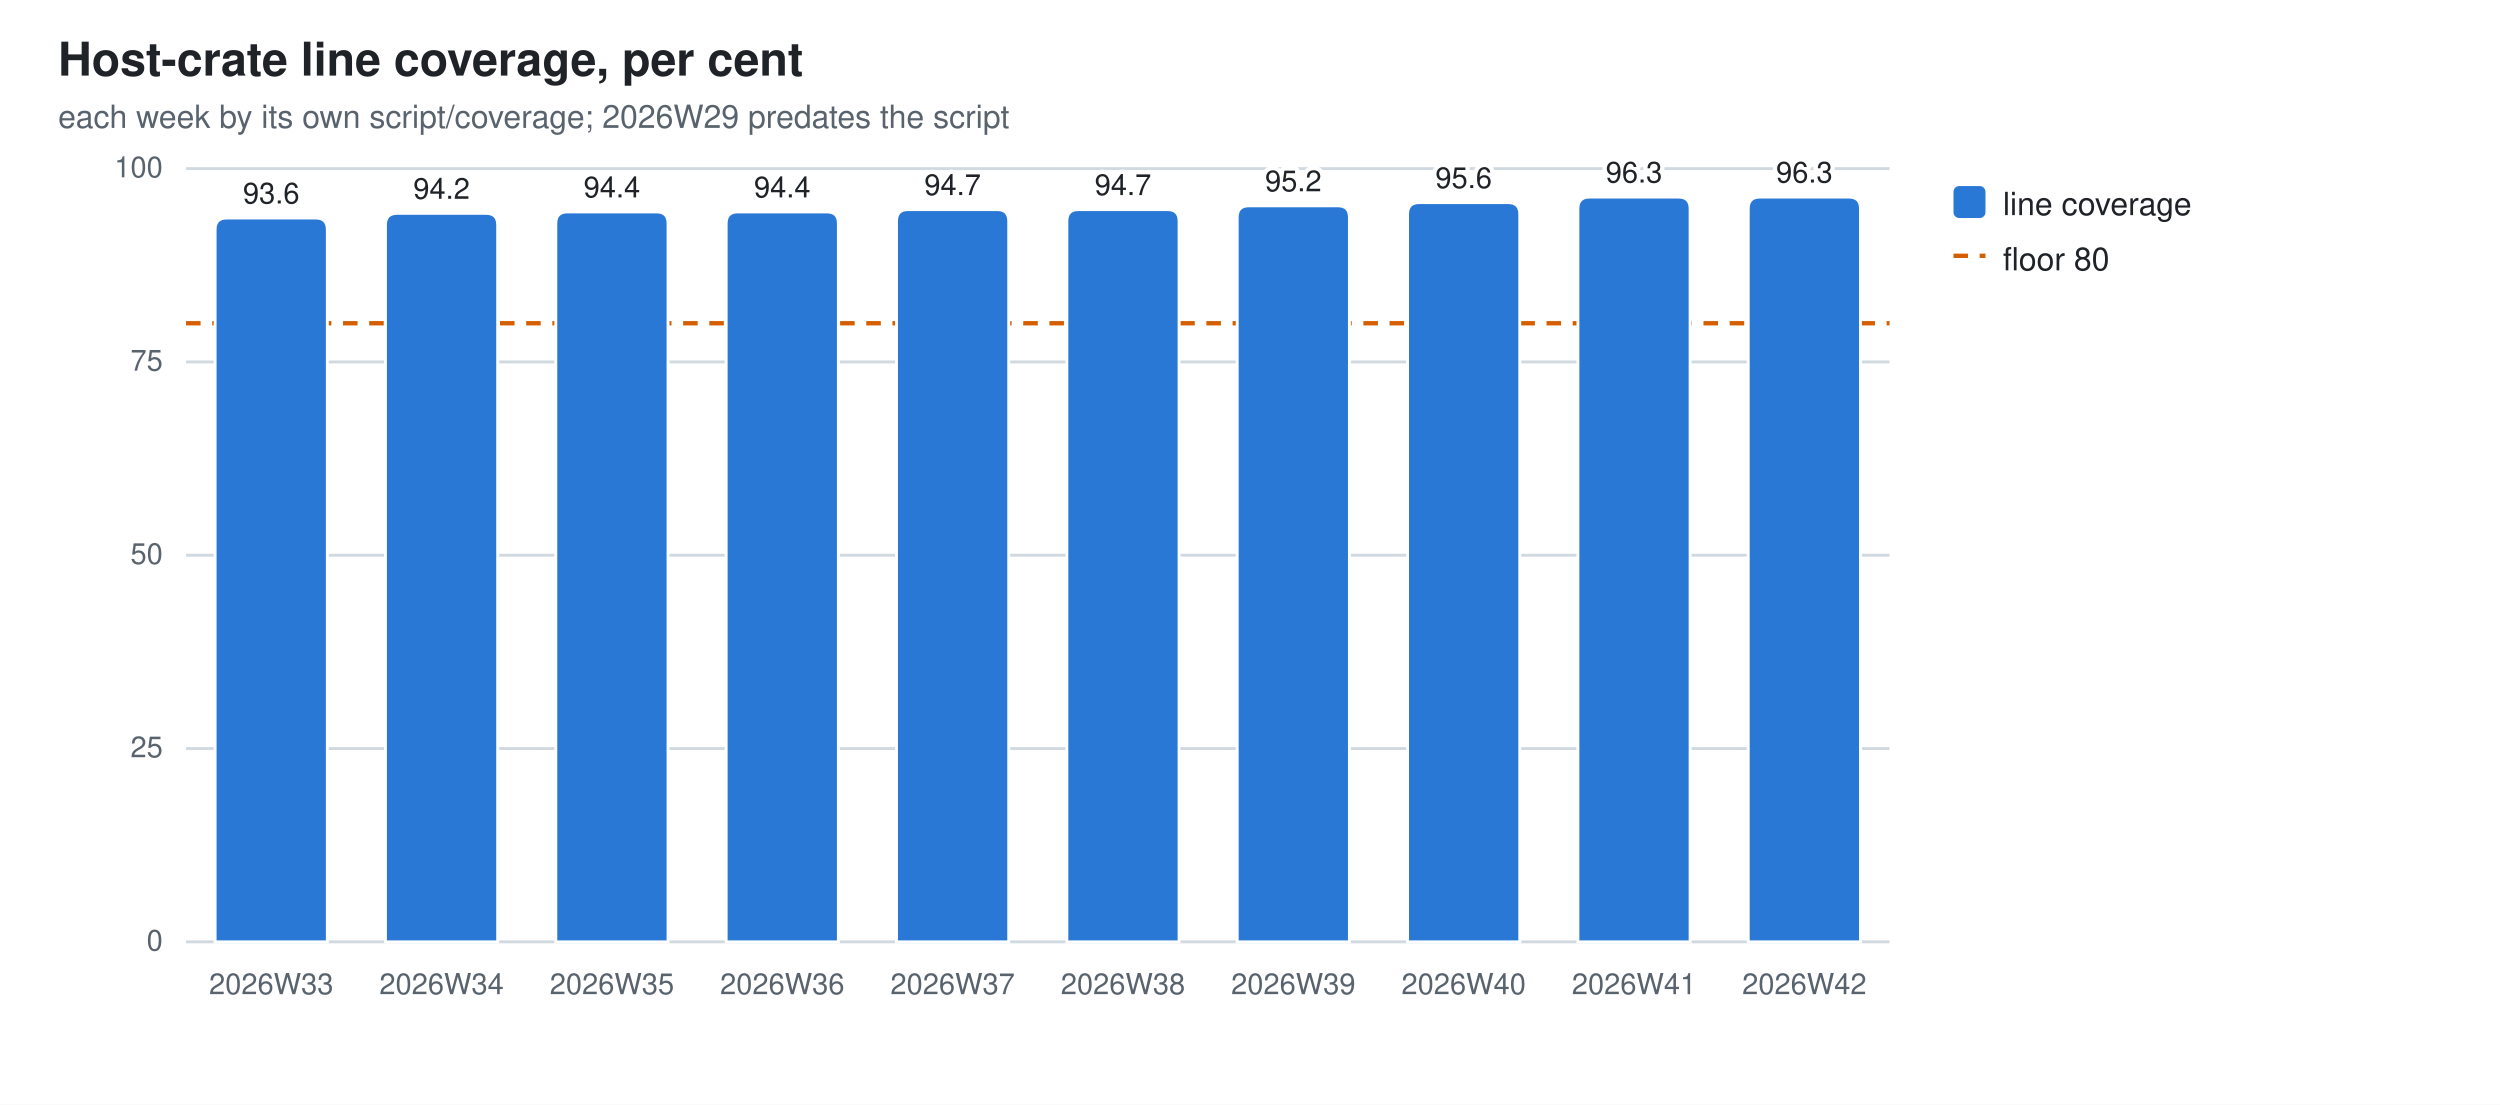
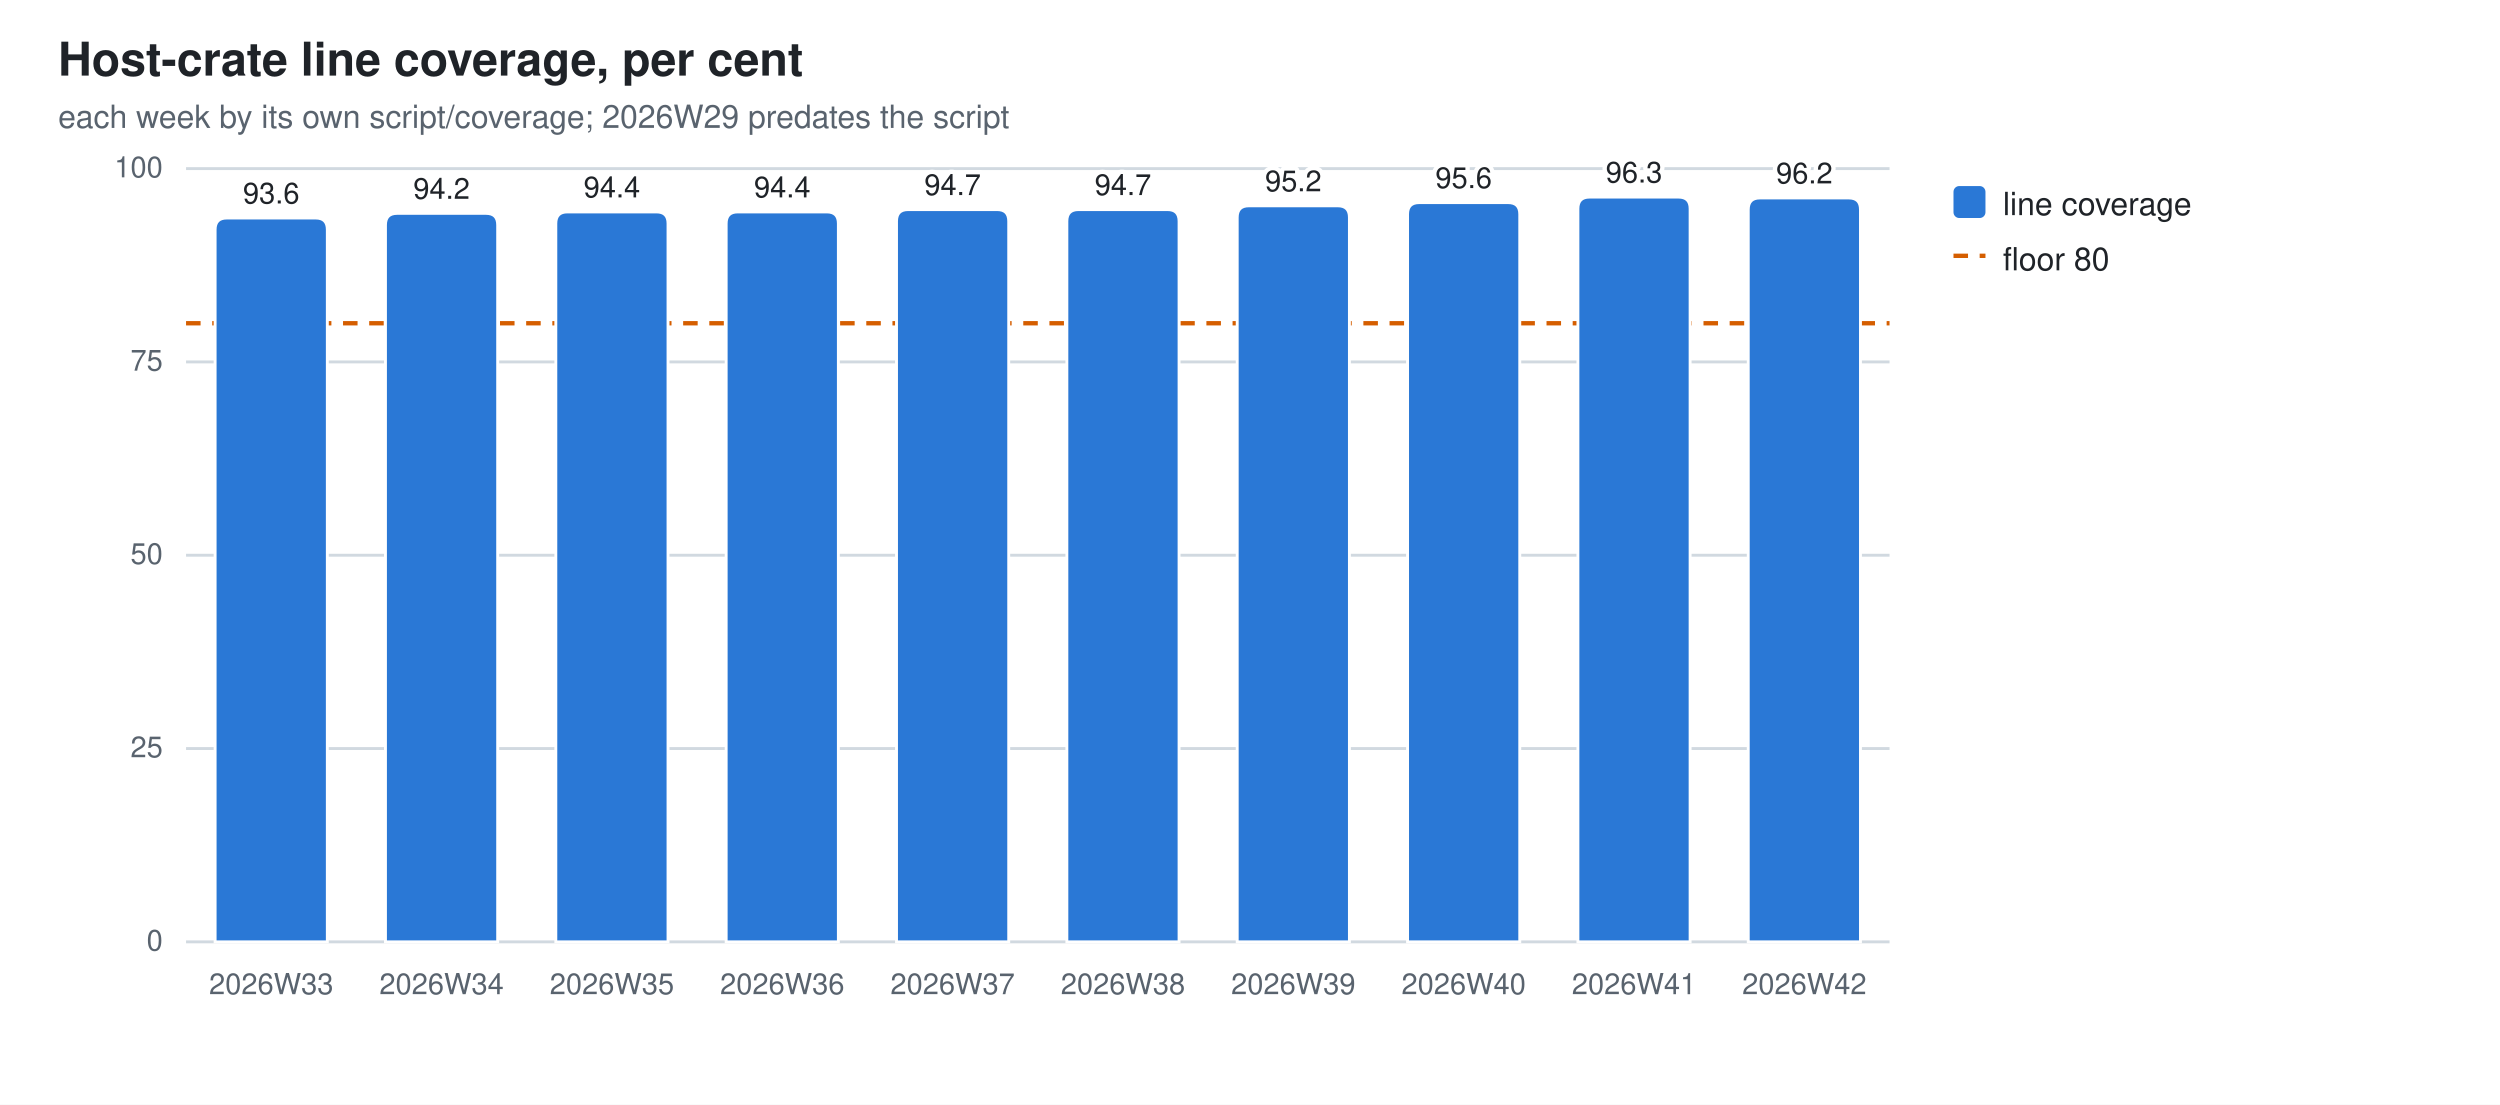
<svg xmlns="http://www.w3.org/2000/svg" width="860" height="380" viewBox="0 0 860 380" role="img" aria-label="Host-crate line coverage, per cent">
  <style>
  .bg{fill:#ffffff} .fg{fill:#1f2328} .mut{fill:#59636e} .grid{stroke:#d1d9e0}
  .seg{stroke:#ffffff;stroke-width:1}
  .val{paint-order:stroke;stroke:#ffffff;stroke-width:3px;stroke-linejoin:round}
  .s0{fill:#2a78d6}
  @media (prefers-color-scheme: dark){
    .bg{fill:#0d1117} .fg{fill:#e6edf3} .mut{fill:#9198a1} .grid{stroke:#30363d}
    .seg{stroke:#0d1117} .val{stroke:#0d1117} .s0{fill:#3987e5}}
  text{font-family:-apple-system,BlinkMacSystemFont,"Segoe UI",Helvetica,Arial,sans-serif}
</style>
  <rect class="bg" width="860" height="380" />
  <text class="fg" x="20" y="26" font-size="16" font-weight="600">Host-crate line coverage, per cent</text>
  <text class="mut" x="20" y="44" font-size="11">each week by its own script/coverage; 2026W29 predates the script</text>
  <line class="grid" x1="64" y1="324.0" x2="650.0" y2="324.0" stroke-width="1" />
  <text class="mut" x="56" y="327.0" font-size="10" text-anchor="end">0</text>
  <line class="grid" x1="64" y1="257.5" x2="650.0" y2="257.5" stroke-width="1" />
  <text class="mut" x="56" y="260.5" font-size="10" text-anchor="end">25</text>
  <line class="grid" x1="64" y1="191.0" x2="650.0" y2="191.0" stroke-width="1" />
  <text class="mut" x="56" y="194.0" font-size="10" text-anchor="end">50</text>
  <line class="grid" x1="64" y1="124.5" x2="650.0" y2="124.5" stroke-width="1" />
  <text class="mut" x="56" y="127.5" font-size="10" text-anchor="end">75</text>
  <line class="grid" x1="64" y1="58.0" x2="650.0" y2="58.0" stroke-width="1" />
  <text class="mut" x="56" y="61.0" font-size="10" text-anchor="end">100</text>
  <line x1="64" y1="111.2" x2="650.0" y2="111.2" stroke="#D55E00" stroke-width="1.5" stroke-dasharray="5 4" />
  <path class="seg s0" d="M74.0,324.0 V79.0 Q74.0,75.0 78.0,75.0 H108.6 Q112.6,75.0 112.6,79.0 V324.0 Z" />
  <text class="mut" x="93.3" y="342" font-size="10" text-anchor="middle">2026W33</text>
  <text class="fg val" x="93.3" y="70.0" font-size="10" text-anchor="middle">93.6</text>
  <path class="seg s0" d="M132.6,324.0 V77.4 Q132.6,73.4 136.6,73.4 H167.2 Q171.2,73.4 171.2,77.4 V324.0 Z" />
  <text class="mut" x="151.9" y="342" font-size="10" text-anchor="middle">2026W34</text>
  <text class="fg val" x="151.9" y="68.4" font-size="10" text-anchor="middle">94.2</text>
  <path class="seg s0" d="M191.2,324.0 V76.9 Q191.2,72.9 195.2,72.9 H225.8 Q229.8,72.9 229.8,76.9 V324.0 Z" />
  <text class="mut" x="210.5" y="342" font-size="10" text-anchor="middle">2026W35</text>
  <text class="fg val" x="210.5" y="67.9" font-size="10" text-anchor="middle">94.4</text>
  <path class="seg s0" d="M249.8,324.0 V76.9 Q249.8,72.9 253.8,72.9 H284.4 Q288.4,72.9 288.4,76.9 V324.0 Z" />
  <text class="mut" x="269.1" y="342" font-size="10" text-anchor="middle">2026W36</text>
  <text class="fg val" x="269.1" y="67.9" font-size="10" text-anchor="middle">94.4</text>
  <path class="seg s0" d="M308.4,324.0 V76.1 Q308.4,72.1 312.4,72.1 H343.0 Q347.0,72.1 347.0,76.1 V324.0 Z" />
  <text class="mut" x="327.7" y="342" font-size="10" text-anchor="middle">2026W37</text>
  <text class="fg val" x="327.7" y="67.1" font-size="10" text-anchor="middle">94.7</text>
  <path class="seg s0" d="M367.0,324.0 V76.1 Q367.0,72.1 371.0,72.1 H401.6 Q405.6,72.1 405.6,76.1 V324.0 Z" />
  <text class="mut" x="386.3" y="342" font-size="10" text-anchor="middle">2026W38</text>
  <text class="fg val" x="386.3" y="67.1" font-size="10" text-anchor="middle">94.7</text>
  <path class="seg s0" d="M425.6,324.0 V74.8 Q425.6,70.8 429.6,70.8 H460.2 Q464.2,70.8 464.2,74.8 V324.0 Z" />
  <text class="mut" x="444.9" y="342" font-size="10" text-anchor="middle">2026W39</text>
  <text class="fg val" x="444.9" y="65.8" font-size="10" text-anchor="middle">95.2</text>
  <path class="seg s0" d="M484.2,324.0 V73.7 Q484.2,69.7 488.2,69.7 H518.8 Q522.8,69.7 522.8,73.7 V324.0 Z" />
  <text class="mut" x="503.5" y="342" font-size="10" text-anchor="middle">2026W40</text>
  <text class="fg val" x="503.5" y="64.7" font-size="10" text-anchor="middle">95.6</text>
  <path class="seg s0" d="M542.8,324.0 V71.8 Q542.8,67.8 546.8,67.8 H577.4 Q581.4,67.8 581.4,71.8 V324.0 Z" />
  <text class="mut" x="562.1" y="342" font-size="10" text-anchor="middle">2026W41</text>
  <text class="fg val" x="562.1" y="62.8" font-size="10" text-anchor="middle">96.3</text>
-   <path class="seg s0" d="M601.4,324.0 V71.8 Q601.4,67.8 605.4,67.8 H636.0 Q640.0,67.8 640.0,71.8 V324.0 Z" />
+   <path class="seg s0" d="M601.4,324.0 V72.1 Q601.4,68.1 605.4,68.1 H636.0 Q640.0,68.1 640.0,72.1 V324.0 Z" />
  <text class="mut" x="620.7" y="342" font-size="10" text-anchor="middle">2026W42</text>
-   <text class="fg val" x="620.7" y="62.8" font-size="10" text-anchor="middle">96.3</text>
+   <text class="fg val" x="620.7" y="63.1" font-size="10" text-anchor="middle">96.2</text>
  <rect class="s0" x="672" y="64" width="11" height="11" rx="2" />
  <text class="fg" y="74" font-size="11">
    <tspan x="689" dy="0">line coverage</tspan>
  </text>
  <line x1="672" y1="88" x2="683" y2="88" stroke="#D55E00" stroke-width="1.5" stroke-dasharray="5 4" />
  <text class="fg" x="689" y="93" font-size="11">floor 80</text>
</svg>
